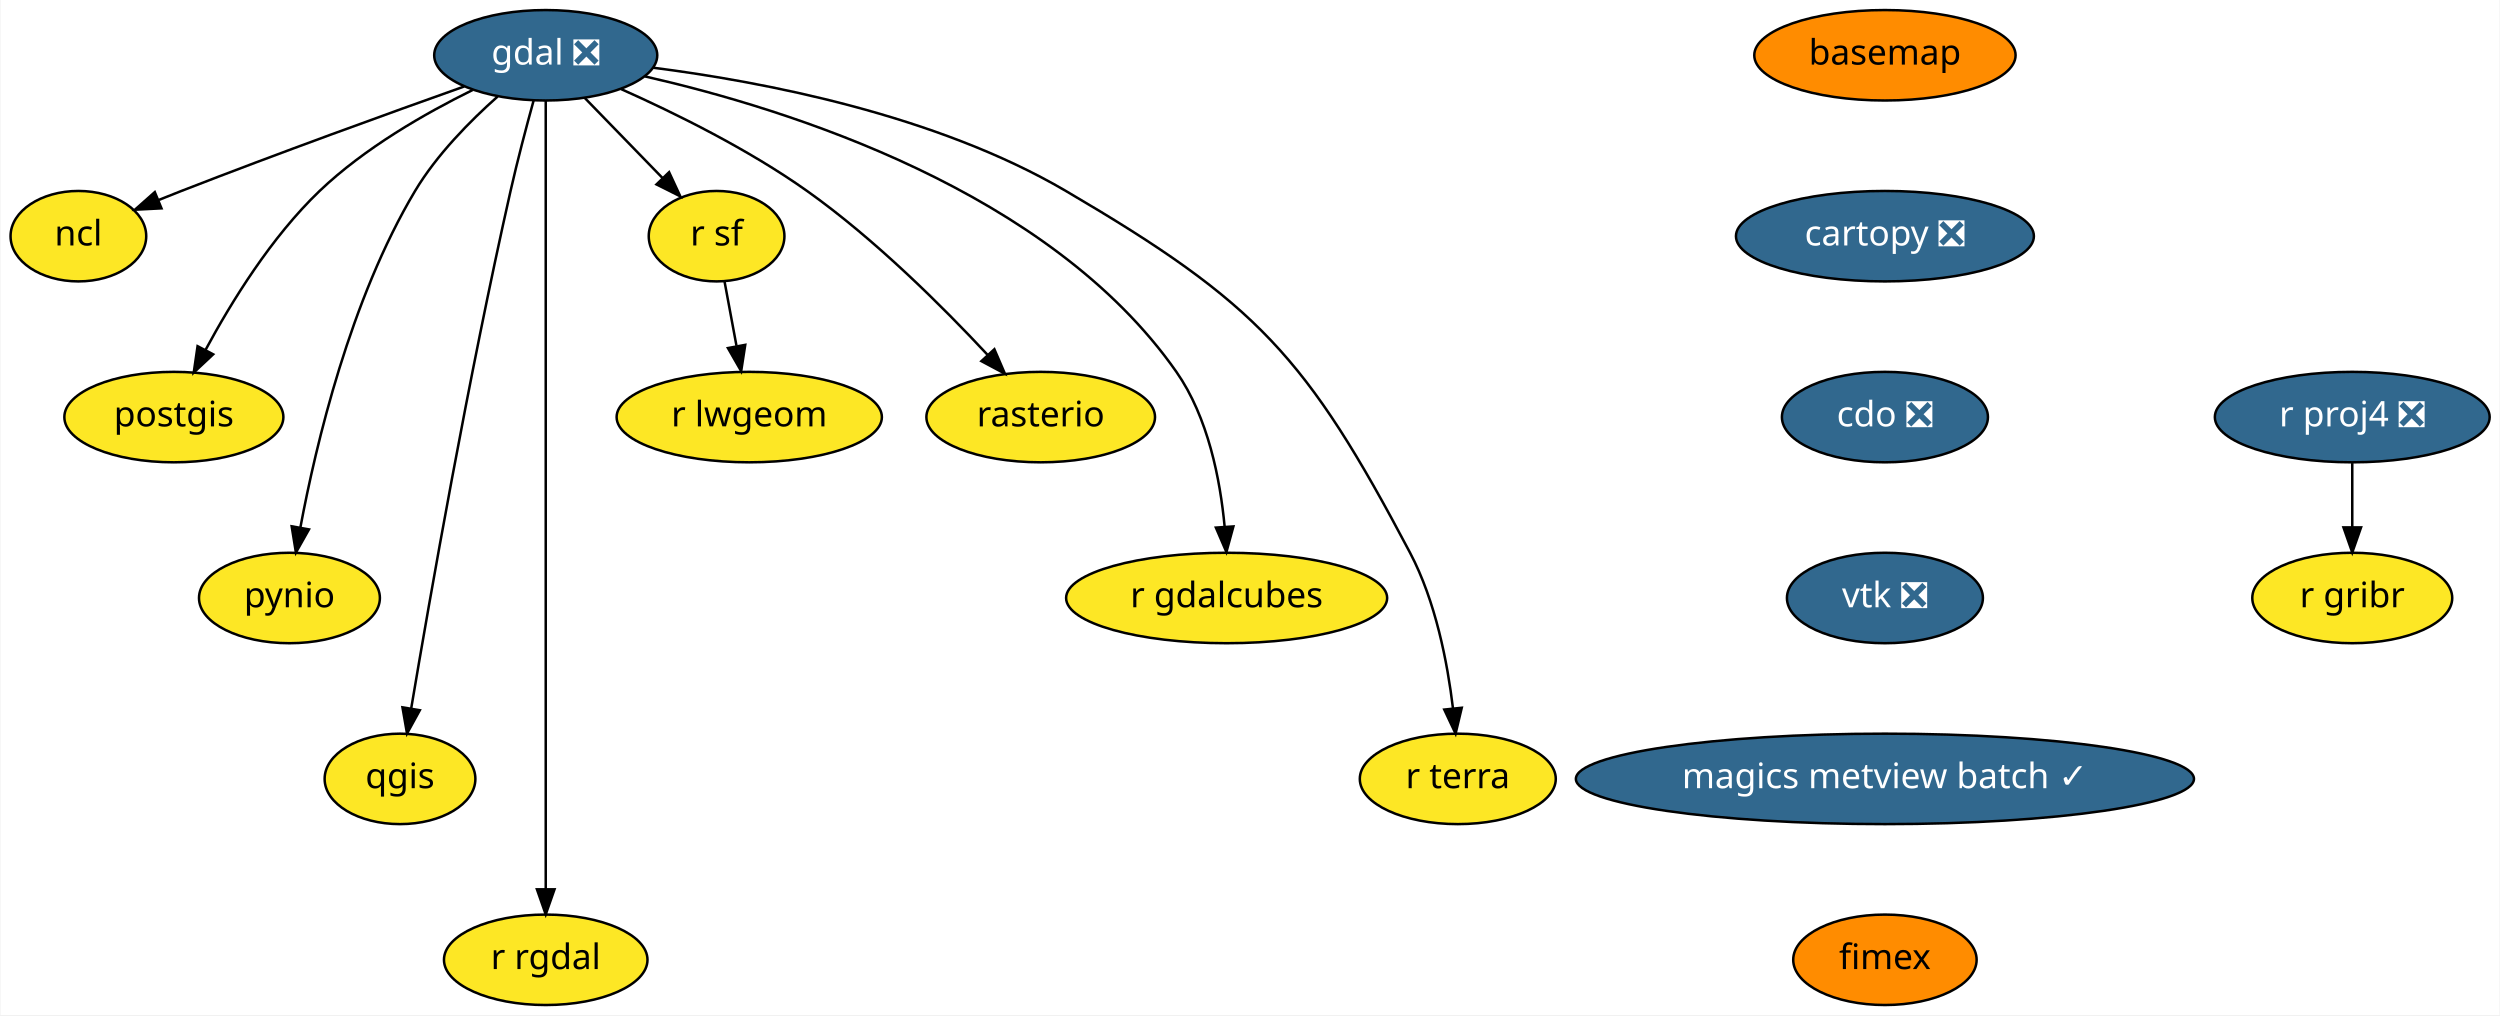
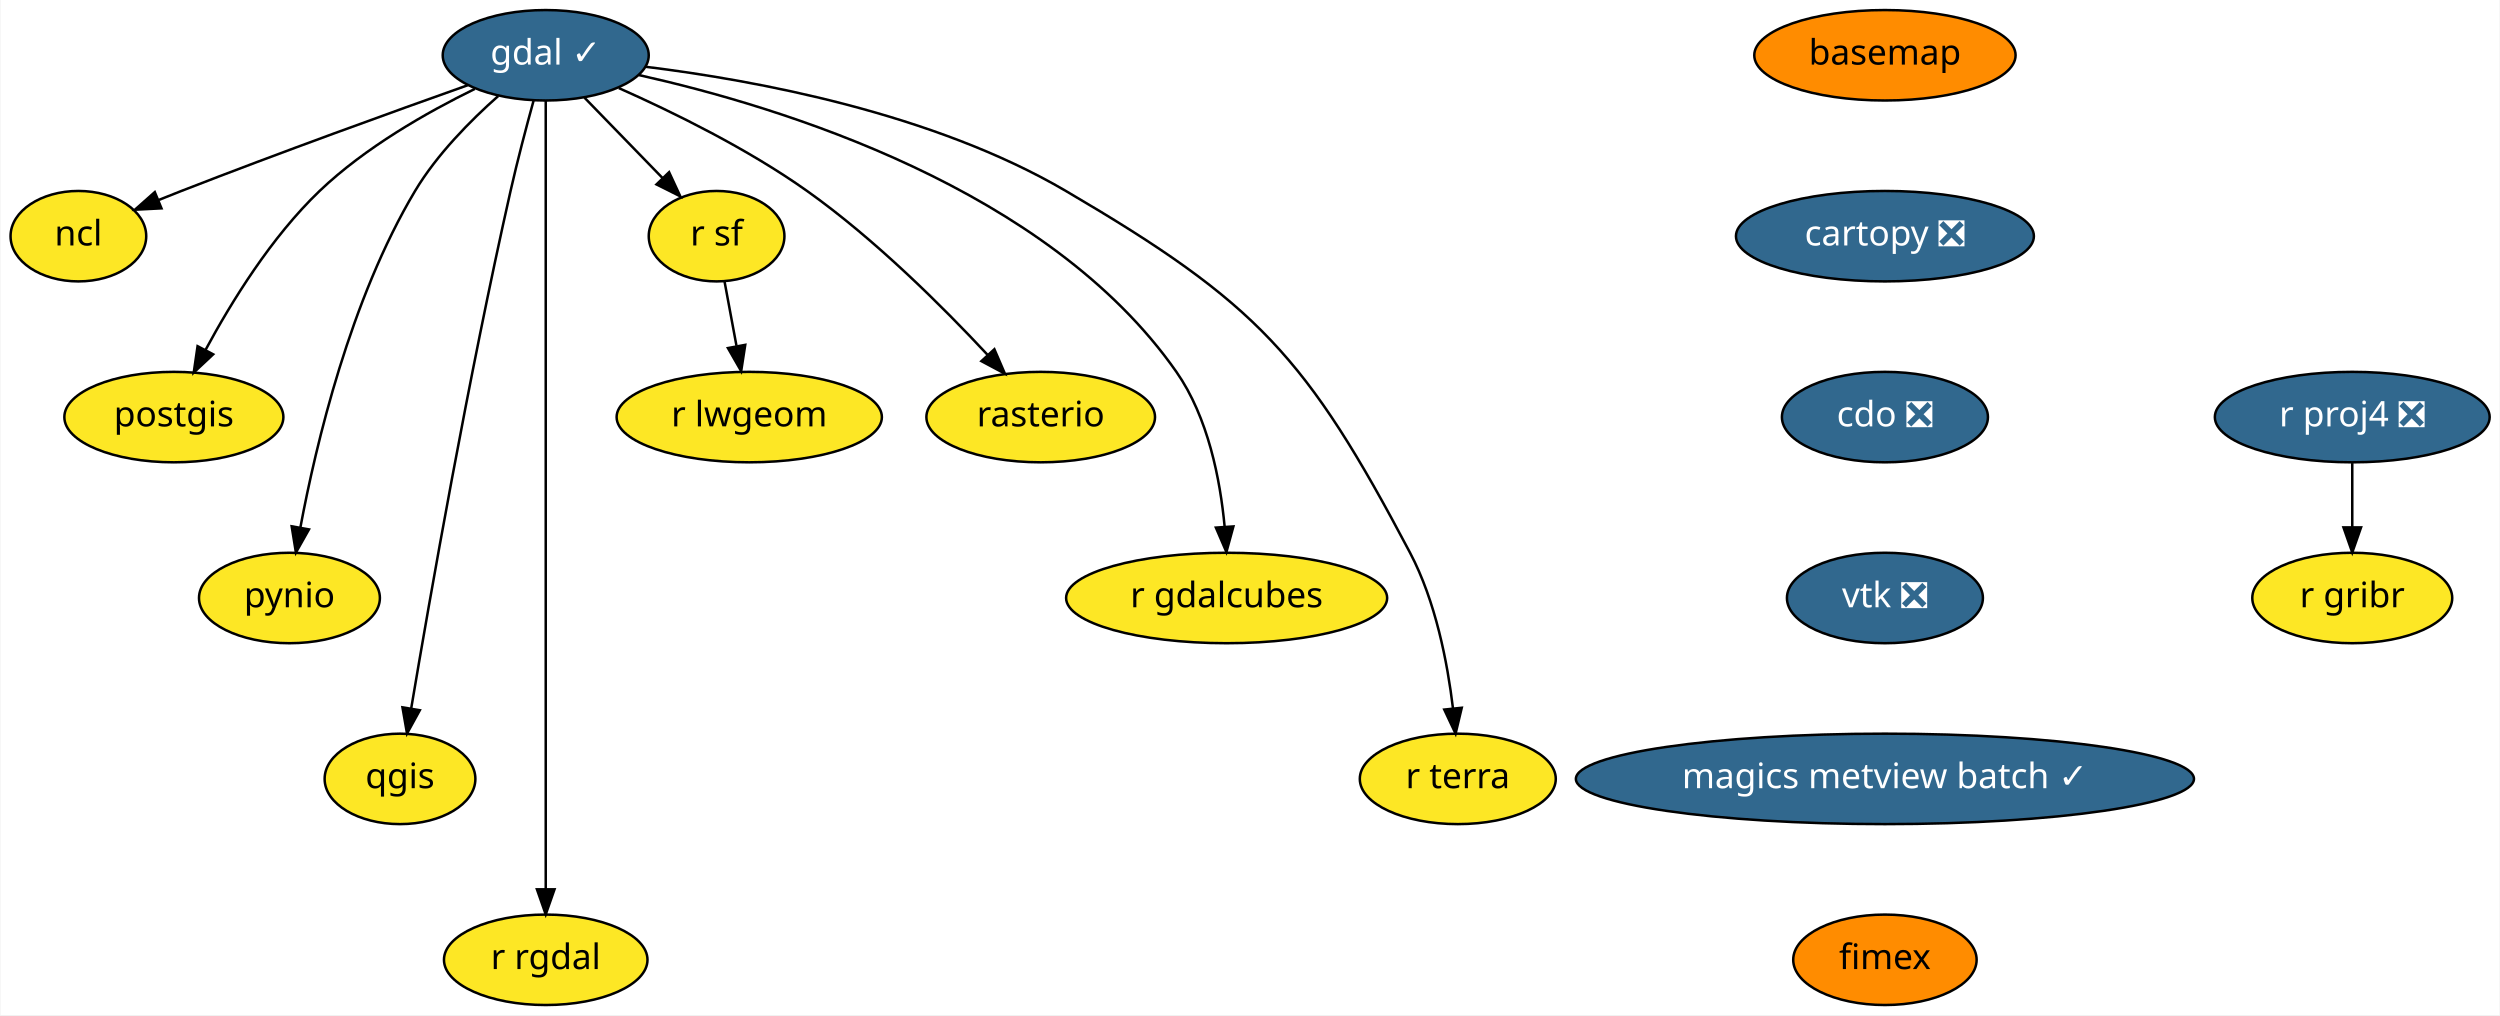
<svg xmlns="http://www.w3.org/2000/svg" xmlns:xlink="http://www.w3.org/1999/xlink" width="995pt" height="404pt" viewBox="0.00 0.00 994.60 404.00">
  <g id="graph0" class="graph" transform="scale(1 1) rotate(0) translate(4 400)">
    <polygon fill="white" stroke="transparent" points="-4,4 -4,-400 990.6,-400 990.6,4 -4,4" />
    <g id="node1" class="node">
      <g id="a_node1">
        <a xlink:href="https://github.com/conda-forge/basemap-feedstock" xlink:title="basemap">
          <ellipse fill="#ff8c00" stroke="black" cx="746" cy="-378" rx="52" ry="18" />
          <text text-anchor="middle" x="746" y="-374.3" font-family="Times-Roman" font-size="14.00">basemap</text>
        </a>
      </g>
    </g>
    <g id="node2" class="node">
      <g id="a_node2">
        <a xlink:href="https://github.com/conda-forge/cartopy-feedstock/pull/112" xlink:title="cartopy ❎">
          <ellipse fill="#31688e" stroke="black" cx="746" cy="-306" rx="59.29" ry="18" />
          <text text-anchor="middle" x="746" y="-302.3" font-family="Times-Roman" font-size="14.00" fill="white">cartopy ❎</text>
        </a>
      </g>
    </g>
    <g id="node3" class="node">
      <g id="a_node3">
        <a xlink:href="https://github.com/conda-forge/cdo-feedstock/pull/96" xlink:title="cdo ❎">
          <ellipse fill="#31688e" stroke="black" cx="746" cy="-234" rx="41" ry="18" />
          <text text-anchor="middle" x="746" y="-230.3" font-family="Times-Roman" font-size="14.00" fill="white">cdo ❎</text>
        </a>
      </g>
    </g>
    <g id="node4" class="node">
      <g id="a_node4">
        <a xlink:href="https://github.com/conda-forge/vtk-feedstock/pull/190" xlink:title="vtk ❎">
          <ellipse fill="#31688e" stroke="black" cx="746" cy="-162" rx="39" ry="18" />
          <text text-anchor="middle" x="746" y="-158.3" font-family="Times-Roman" font-size="14.00" fill="white">vtk ❎</text>
        </a>
      </g>
    </g>
    <g id="node18" class="node">
      <g id="a_node18">
        <a xlink:href="https://github.com/conda-forge/magics-metview-batch-feedstock/pull/31" xlink:title="magics metview batch ✓">
          <ellipse fill="#31688e" stroke="black" cx="746" cy="-90" rx="123" ry="18" />
          <text text-anchor="middle" x="746" y="-86.3" font-family="Times-Roman" font-size="14.00" fill="white">magics metview batch ✓</text>
        </a>
      </g>
    </g>
    <g id="node5" class="node">
      <g id="a_node5">
-         <a xlink:href="https://github.com/conda-forge/gdal-feedstock/pull/500" xlink:title="gdal ❎">
-           <ellipse fill="#31688e" stroke="black" cx="213" cy="-378" rx="44.39" ry="18" />
-           <text text-anchor="middle" x="213" y="-374.3" font-family="Times-Roman" font-size="14.00" fill="white">gdal ❎</text>
+         <a xlink:href="https://github.com/conda-forge/gdal-feedstock/pull/500" xlink:title="gdal ✓">
+           <ellipse fill="#31688e" stroke="black" cx="213" cy="-378" rx="41" ry="18" />
+           <text text-anchor="middle" x="213" y="-374.3" font-family="Times-Roman" font-size="14.00" fill="white">gdal ✓</text>
        </a>
      </g>
    </g>
    <g id="node6" class="node">
      <g id="a_node6">
        <a xlink:href="https://github.com/conda-forge/ncl-feedstock" xlink:title="ncl">
          <ellipse fill="#fde725" stroke="black" cx="27" cy="-306" rx="27" ry="18" />
          <text text-anchor="middle" x="27" y="-302.3" font-family="Times-Roman" font-size="14.00">ncl</text>
        </a>
      </g>
    </g>
    <g id="edge4" class="edge">
-       <path fill="none" stroke="black" d="M180.6,-365.6C151.12,-355.13 106.46,-338.99 68,-324 65.08,-322.86 62.05,-321.65 59.02,-320.43" />
+       <path fill="none" stroke="black" d="M182.03,-366.11C152.57,-355.65 107.08,-339.24 68,-324 65.08,-322.86 62.05,-321.65 59.02,-320.43" />
      <polygon fill="black" stroke="black" points="60.07,-317.08 49.49,-316.53 57.41,-323.55 60.07,-317.08" />
    </g>
    <g id="node7" class="node">
      <g id="a_node7">
        <a xlink:href="https://github.com/conda-forge/postgis-feedstock" xlink:title="postgis">
          <ellipse fill="#fde725" stroke="black" cx="65" cy="-234" rx="43.59" ry="18" />
          <text text-anchor="middle" x="65" y="-230.3" font-family="Times-Roman" font-size="14.00">postgis</text>
        </a>
      </g>
    </g>
    <g id="edge5" class="edge">
-       <path fill="none" stroke="black" d="M183.97,-364.21C165.11,-354.93 140.83,-341.04 123,-324 103.84,-305.69 87.91,-279.89 77.63,-260.78" />
+       <path fill="none" stroke="black" d="M184.79,-364.62C165.83,-355.34 141.09,-341.29 123,-324 103.84,-305.69 87.91,-279.89 77.63,-260.78" />
      <polygon fill="black" stroke="black" points="80.64,-258.98 72.91,-251.73 74.43,-262.22 80.64,-258.98" />
    </g>
    <g id="node8" class="node">
      <g id="a_node8">
        <a xlink:href="https://github.com/conda-forge/pynio-feedstock" xlink:title="pynio">
          <ellipse fill="#fde725" stroke="black" cx="111" cy="-162" rx="36" ry="18" />
          <text text-anchor="middle" x="111" y="-158.3" font-family="Times-Roman" font-size="14.00">pynio</text>
        </a>
      </g>
    </g>
    <g id="edge6" class="edge">
-       <path fill="none" stroke="black" d="M193.86,-361.58C182.87,-351.83 169.59,-338.39 161,-324 135.27,-280.92 121.58,-223.33 115.34,-189.99" />
+       <path fill="none" stroke="black" d="M194.11,-361.8C183.07,-352.04 169.66,-338.5 161,-324 135.27,-280.92 121.58,-223.33 115.34,-189.99" />
      <polygon fill="black" stroke="black" points="118.77,-189.3 113.57,-180.07 111.88,-190.53 118.77,-189.3" />
    </g>
    <g id="node9" class="node">
      <g id="a_node9">
        <a xlink:href="https://github.com/conda-forge/qgis-feedstock" xlink:title="qgis">
          <ellipse fill="#fde725" stroke="black" cx="155" cy="-90" rx="30" ry="18" />
          <text text-anchor="middle" x="155" y="-86.3" font-family="Times-Roman" font-size="14.00">qgis</text>
        </a>
      </g>
    </g>
    <g id="edge7" class="edge">
      <path fill="none" stroke="black" d="M208.15,-359.89C205.3,-349.55 201.73,-336.07 199,-324 182.26,-249.97 166.81,-161.72 159.47,-118.13" />
      <polygon fill="black" stroke="black" points="162.89,-117.33 157.79,-108.04 155.98,-118.48 162.89,-117.33" />
    </g>
    <g id="node10" class="node">
      <g id="a_node10">
        <a xlink:href="https://github.com/conda-forge/r-rgdal-feedstock" xlink:title="r rgdal">
          <ellipse fill="#fde725" stroke="black" cx="213" cy="-18" rx="40.5" ry="18" />
          <text text-anchor="middle" x="213" y="-14.3" font-family="Times-Roman" font-size="14.00">r rgdal</text>
        </a>
      </g>
    </g>
    <g id="edge8" class="edge">
      <path fill="none" stroke="black" d="M213,-359.95C213,-333.29 213,-280.11 213,-235 213,-235 213,-235 213,-161 213,-121 213,-74.65 213,-46.08" />
      <polygon fill="black" stroke="black" points="216.5,-46.05 213,-36.05 209.5,-46.05 216.5,-46.05" />
    </g>
    <g id="node11" class="node">
      <g id="a_node11">
        <a xlink:href="https://github.com/conda-forge/r-sf-feedstock" xlink:title="r sf">
          <ellipse fill="#fde725" stroke="black" cx="281" cy="-306" rx="27" ry="18" />
          <text text-anchor="middle" x="281" y="-302.3" font-family="Times-Roman" font-size="14.00">r sf</text>
        </a>
      </g>
    </g>
    <g id="edge9" class="edge">
      <path fill="none" stroke="black" d="M228.43,-361.12C237.64,-351.64 249.47,-339.46 259.57,-329.06" />
      <polygon fill="black" stroke="black" points="262.1,-331.48 266.56,-321.86 257.08,-326.6 262.1,-331.48" />
    </g>
    <g id="node12" class="node">
      <g id="a_node12">
        <a xlink:href="https://github.com/conda-forge/rasterio-feedstock" xlink:title="rasterio">
          <ellipse fill="#fde725" stroke="black" cx="410" cy="-234" rx="45.5" ry="18" />
          <text text-anchor="middle" x="410" y="-230.3" font-family="Times-Roman" font-size="14.00">rasterio</text>
        </a>
      </g>
    </g>
    <g id="edge10" class="edge">
-       <path fill="none" stroke="black" d="M243,-364.54C264.52,-354.94 293.7,-340.54 317,-324 344.07,-304.78 371.03,-277.9 388.9,-258.72" />
+       <path fill="none" stroke="black" d="M242.09,-364.94C263.69,-355.35 293.37,-340.78 317,-324 344.07,-304.78 371.03,-277.9 388.9,-258.72" />
      <polygon fill="black" stroke="black" points="391.56,-261.01 395.75,-251.28 386.4,-256.27 391.56,-261.01" />
    </g>
    <g id="node13" class="node">
      <g id="a_node13">
        <a xlink:href="https://github.com/conda-forge/r-gdalcubes-feedstock" xlink:title="r gdalcubes">
          <ellipse fill="#fde725" stroke="black" cx="484" cy="-162" rx="63.89" ry="18" />
          <text text-anchor="middle" x="484" y="-158.3" font-family="Times-Roman" font-size="14.00">r gdalcubes</text>
        </a>
      </g>
    </g>
    <g id="edge11" class="edge">
-       <path fill="none" stroke="black" d="M252.48,-369.59C309.52,-356.62 413.64,-324.01 464,-252 476.65,-233.91 481.46,-209.12 483.21,-190.31" />
+       <path fill="none" stroke="black" d="M250.14,-370.11C306.62,-357.51 412.95,-325.01 464,-252 476.65,-233.91 481.46,-209.12 483.21,-190.31" />
      <polygon fill="black" stroke="black" points="486.7,-190.5 483.91,-180.28 479.72,-190.01 486.7,-190.5" />
    </g>
    <g id="node14" class="node">
      <g id="a_node14">
        <a xlink:href="https://github.com/conda-forge/r-terra-feedstock" xlink:title="r terra">
          <ellipse fill="#fde725" stroke="black" cx="576" cy="-90" rx="39" ry="18" />
          <text text-anchor="middle" x="576" y="-86.3" font-family="Times-Roman" font-size="14.00">r terra</text>
        </a>
      </g>
    </g>
    <g id="edge12" class="edge">
-       <path fill="none" stroke="black" d="M255.67,-373.06C299.46,-367.47 368.32,-354.31 420,-324 496.2,-279.31 515.78,-258.13 557,-180 567.17,-160.73 571.89,-136.38 574.09,-118.03" />
+       <path fill="none" stroke="black" d="M252.86,-373.41C296.47,-368.03 367.2,-354.97 420,-324 496.2,-279.31 515.78,-258.13 557,-180 567.17,-160.73 571.89,-136.38 574.09,-118.03" />
      <polygon fill="black" stroke="black" points="577.58,-118.31 575.12,-108 570.62,-117.59 577.58,-118.31" />
    </g>
    <g id="node15" class="node">
      <g id="a_node15">
        <a xlink:href="https://github.com/conda-forge/r-lwgeom-feedstock" xlink:title="r lwgeom">
          <ellipse fill="#fde725" stroke="black" cx="294" cy="-234" rx="52.79" ry="18" />
          <text text-anchor="middle" x="294" y="-230.3" font-family="Times-Roman" font-size="14.00">r lwgeom</text>
        </a>
      </g>
    </g>
    <g id="edge13" class="edge">
      <path fill="none" stroke="black" d="M284.15,-288.05C285.58,-280.35 287.31,-271.03 288.92,-262.36" />
      <polygon fill="black" stroke="black" points="292.41,-262.75 290.79,-252.28 285.52,-261.47 292.41,-262.75" />
    </g>
    <g id="node16" class="node">
      <g id="a_node16">
        <a xlink:href="https://github.com/conda-forge/r-proj4-feedstock/pull/28" xlink:title="r proj4 ❎">
          <ellipse fill="#31688e" stroke="black" cx="932" cy="-234" rx="54.69" ry="18" />
          <text text-anchor="middle" x="932" y="-230.3" font-family="Times-Roman" font-size="14.00" fill="white">r proj4 ❎</text>
        </a>
      </g>
    </g>
    <g id="node17" class="node">
      <g id="a_node17">
        <a xlink:href="https://github.com/conda-forge/r-gribr-feedstock" xlink:title="r gribr">
          <ellipse fill="#fde725" stroke="black" cx="932" cy="-162" rx="39.79" ry="18" />
          <text text-anchor="middle" x="932" y="-158.3" font-family="Times-Roman" font-size="14.00">r gribr</text>
        </a>
      </g>
    </g>
    <g id="edge14" class="edge">
      <path fill="none" stroke="black" d="M932,-215.7C932,-207.98 932,-198.71 932,-190.11" />
      <polygon fill="black" stroke="black" points="935.5,-190.1 932,-180.1 928.5,-190.1 935.5,-190.1" />
    </g>
    <g id="node19" class="node">
      <g id="a_node19">
        <a xlink:href="https://github.com/conda-forge/fimex-feedstock" xlink:title="fimex">
          <ellipse fill="#ff8c00" stroke="black" cx="746" cy="-18" rx="36.5" ry="18" />
          <text text-anchor="middle" x="746" y="-14.3" font-family="Times-Roman" font-size="14.00">fimex</text>
        </a>
      </g>
    </g>
  </g>
</svg>
